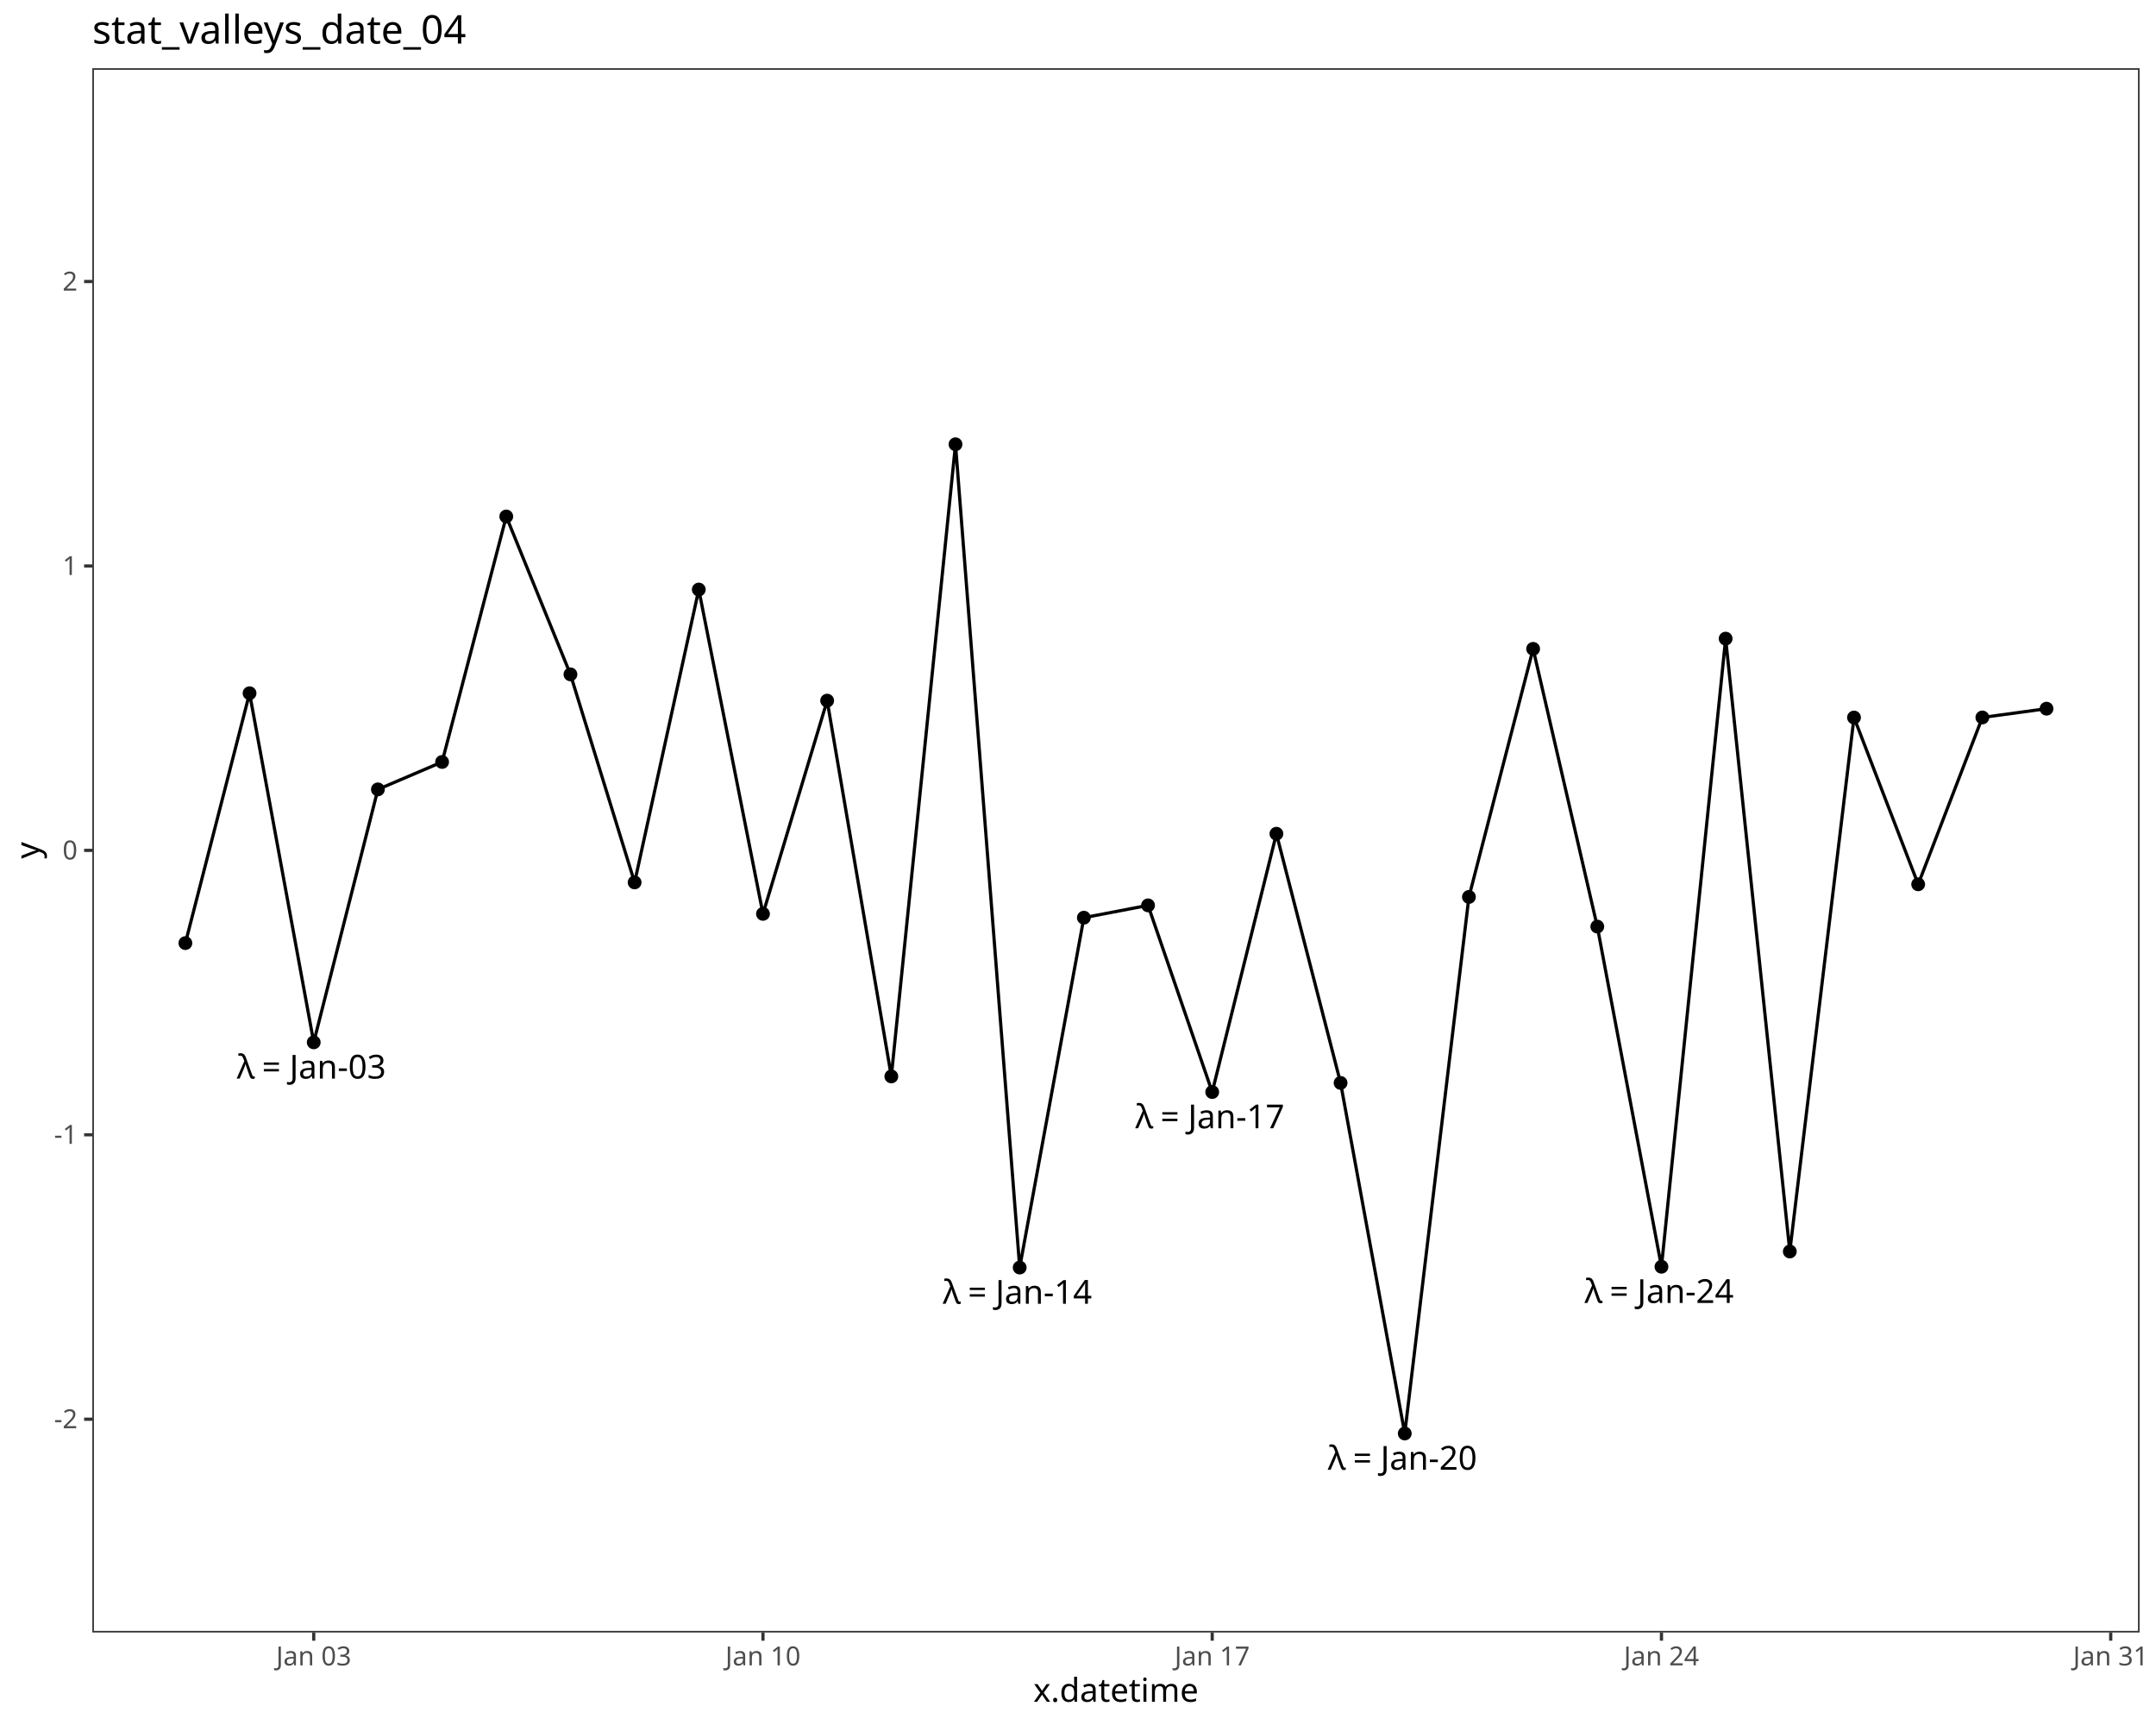
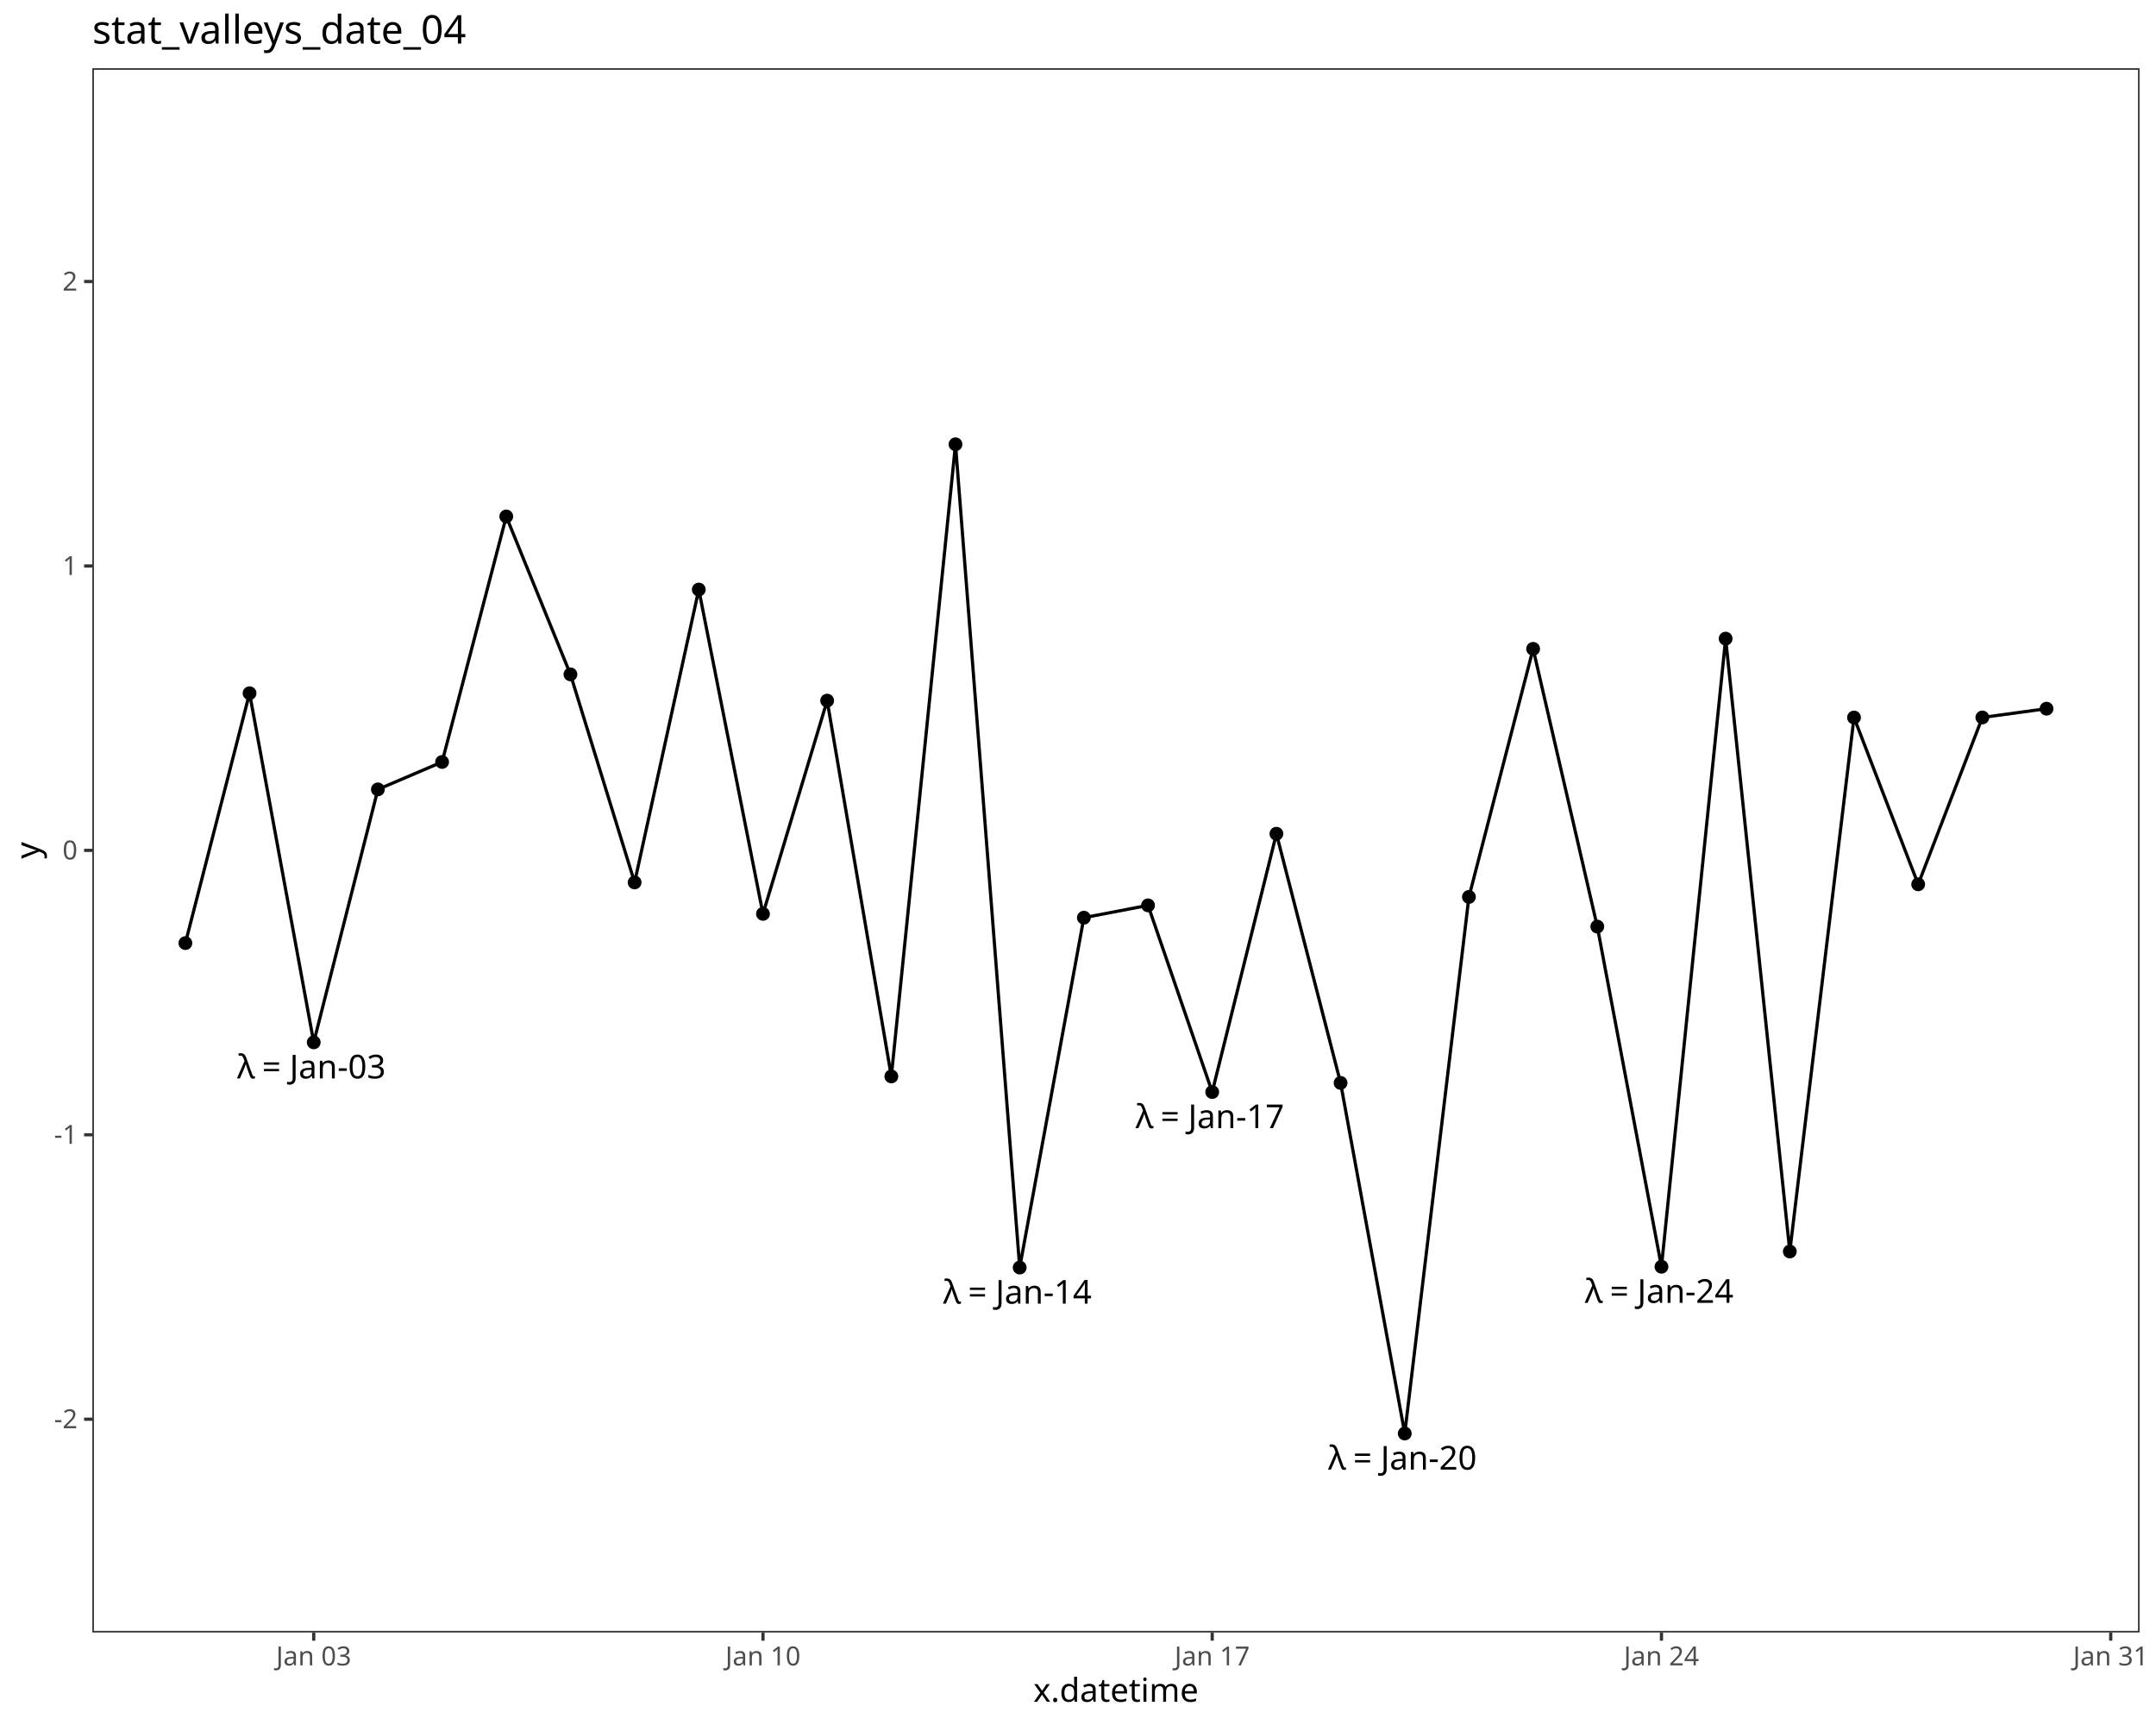
<svg xmlns="http://www.w3.org/2000/svg" class="svglite" data-engine-version="2.0" width="720.00pt" height="576.00pt" viewBox="0 0 720.00 576.00">
  <defs>
    <style type="text/css">
    .svglite line, .svglite polyline, .svglite polygon, .svglite path, .svglite rect, .svglite circle {
      fill: none;
      stroke: #000000;
      stroke-linecap: round;
      stroke-linejoin: round;
      stroke-miterlimit: 10.00;
    }
  </style>
  </defs>
  <rect width="100%" height="100%" style="stroke: none; fill: #FFFFFF;" />
  <defs>
    <clipPath id="cpMC4wMHw3MjAuMDB8MC4wMHw1NzYuMDA=">
      <rect x="0.00" y="0.00" width="720.00" height="576.00" />
    </clipPath>
  </defs>
  <g clip-path="url(#cpMC4wMHw3MjAuMDB8MC4wMHw1NzYuMDA=)">
    <rect x="0.00" y="0.00" width="720.00" height="576.00" style="stroke-width: 1.07; stroke: #FFFFFF; fill: #FFFFFF;" />
  </g>
  <defs>
    <clipPath id="cpMzAuODN8NzE0LjUyfDIyLjc4fDU0NS4xMQ==">
      <rect x="30.83" y="22.78" width="683.69" height="522.33" />
    </clipPath>
  </defs>
  <g clip-path="url(#cpMzAuODN8NzE0LjUyfDIyLjc4fDU0NS4xMQ==)">
    <rect x="30.83" y="22.78" width="683.69" height="522.33" style="stroke-width: 1.07; stroke: none; fill: #FFFFFF;" />
    <circle cx="61.91" cy="314.91" r="1.95" style="stroke-width: 0.71; fill: #000000;" />
    <circle cx="83.34" cy="231.48" r="1.95" style="stroke-width: 0.71; fill: #000000;" />
    <circle cx="104.77" cy="348.05" r="1.95" style="stroke-width: 0.71; fill: #000000;" />
    <circle cx="126.20" cy="263.59" r="1.95" style="stroke-width: 0.71; fill: #000000;" />
    <circle cx="147.64" cy="254.43" r="1.95" style="stroke-width: 0.71; fill: #000000;" />
    <circle cx="169.07" cy="172.46" r="1.95" style="stroke-width: 0.71; fill: #000000;" />
    <circle cx="190.50" cy="225.18" r="1.95" style="stroke-width: 0.71; fill: #000000;" />
    <circle cx="211.93" cy="294.65" r="1.95" style="stroke-width: 0.71; fill: #000000;" />
    <circle cx="233.36" cy="196.86" r="1.95" style="stroke-width: 0.71; fill: #000000;" />
    <circle cx="254.80" cy="305.15" r="1.95" style="stroke-width: 0.71; fill: #000000;" />
    <circle cx="276.23" cy="233.95" r="1.95" style="stroke-width: 0.71; fill: #000000;" />
    <circle cx="297.66" cy="359.43" r="1.95" style="stroke-width: 0.71; fill: #000000;" />
    <circle cx="319.09" cy="148.36" r="1.95" style="stroke-width: 0.71; fill: #000000;" />
    <circle cx="340.53" cy="423.25" r="1.95" style="stroke-width: 0.71; fill: #000000;" />
    <circle cx="361.96" cy="306.43" r="1.95" style="stroke-width: 0.71; fill: #000000;" />
    <circle cx="383.39" cy="302.31" r="1.95" style="stroke-width: 0.71; fill: #000000;" />
    <circle cx="404.82" cy="364.65" r="1.95" style="stroke-width: 0.71; fill: #000000;" />
    <circle cx="426.26" cy="278.40" r="1.95" style="stroke-width: 0.71; fill: #000000;" />
    <circle cx="447.69" cy="361.60" r="1.95" style="stroke-width: 0.71; fill: #000000;" />
    <circle cx="469.12" cy="478.66" r="1.95" style="stroke-width: 0.71; fill: #000000;" />
    <circle cx="490.55" cy="299.50" r="1.95" style="stroke-width: 0.71; fill: #000000;" />
    <circle cx="511.99" cy="216.66" r="1.95" style="stroke-width: 0.71; fill: #000000;" />
    <circle cx="533.42" cy="309.40" r="1.95" style="stroke-width: 0.71; fill: #000000;" />
    <circle cx="554.85" cy="422.98" r="1.95" style="stroke-width: 0.71; fill: #000000;" />
    <circle cx="576.28" cy="213.25" r="1.95" style="stroke-width: 0.71; fill: #000000;" />
    <circle cx="597.71" cy="417.89" r="1.95" style="stroke-width: 0.71; fill: #000000;" />
    <circle cx="619.15" cy="239.59" r="1.95" style="stroke-width: 0.71; fill: #000000;" />
    <circle cx="640.58" cy="295.28" r="1.95" style="stroke-width: 0.71; fill: #000000;" />
    <circle cx="662.01" cy="239.57" r="1.95" style="stroke-width: 0.71; fill: #000000;" />
    <circle cx="683.44" cy="236.64" r="1.95" style="stroke-width: 0.71; fill: #000000;" />
    <polyline points="61.91,314.91 83.34,231.48 104.77,348.05 126.20,263.59 147.64,254.43 169.07,172.46 190.50,225.18 211.93,294.65 233.36,196.86 254.80,305.15 276.23,233.95 297.66,359.43 319.09,148.36 340.53,423.25 361.96,306.43 383.39,302.31 404.82,364.65 426.26,278.40 447.69,361.60 469.12,478.66 490.55,299.50 511.99,216.66 533.42,309.40 554.85,422.98 576.28,213.25 597.71,417.89 619.15,239.59 640.58,295.28 662.01,239.57 683.44,236.64 " style="stroke-width: 1.07; stroke-linecap: butt;" />
-     <text x="79.09" y="360.15" style="font-size: 11.04px; font-family: sans;" textLength="5.62px" lengthAdjust="spacingAndGlyphs">λ</text>
-     <text x="84.71" y="360.15" style="font-size: 11.04px; font-family: sans;" textLength="2.76px" lengthAdjust="spacingAndGlyphs"> </text>
-     <text x="87.48" y="360.15" style="font-size: 11.04px; font-family: sans;" textLength="6.45px" lengthAdjust="spacingAndGlyphs">=</text>
-     <text x="93.93" y="360.15" style="font-size: 11.04px; font-family: sans;" textLength="2.76px" lengthAdjust="spacingAndGlyphs"> </text>
-     <text x="96.69" y="360.15" style="font-size: 11.04px; font-family: sans;" textLength="33.76px" lengthAdjust="spacingAndGlyphs">Jan-03</text>
-     <text x="314.85" y="435.35" style="font-size: 11.04px; font-family: sans;" textLength="5.62px" lengthAdjust="spacingAndGlyphs">λ</text>
-     <text x="320.47" y="435.35" style="font-size: 11.04px; font-family: sans;" textLength="2.76px" lengthAdjust="spacingAndGlyphs"> </text>
-     <text x="323.23" y="435.35" style="font-size: 11.04px; font-family: sans;" textLength="6.45px" lengthAdjust="spacingAndGlyphs">=</text>
-     <text x="329.68" y="435.35" style="font-size: 11.04px; font-family: sans;" textLength="2.76px" lengthAdjust="spacingAndGlyphs"> </text>
-     <text x="332.45" y="435.35" style="font-size: 11.04px; font-family: sans;" textLength="33.76px" lengthAdjust="spacingAndGlyphs">Jan-14</text>
-     <text x="379.14" y="376.75" style="font-size: 11.04px; font-family: sans;" textLength="5.62px" lengthAdjust="spacingAndGlyphs">λ</text>
-     <text x="384.77" y="376.75" style="font-size: 11.04px; font-family: sans;" textLength="2.76px" lengthAdjust="spacingAndGlyphs"> </text>
-     <text x="387.53" y="376.75" style="font-size: 11.04px; font-family: sans;" textLength="6.45px" lengthAdjust="spacingAndGlyphs">=</text>
-     <text x="393.98" y="376.75" style="font-size: 11.04px; font-family: sans;" textLength="2.76px" lengthAdjust="spacingAndGlyphs"> </text>
-     <text x="396.74" y="376.75" style="font-size: 11.04px; font-family: sans;" textLength="33.76px" lengthAdjust="spacingAndGlyphs">Jan-17</text>
-     <text x="443.44" y="490.76" style="font-size: 11.04px; font-family: sans;" textLength="5.62px" lengthAdjust="spacingAndGlyphs">λ</text>
-     <text x="449.06" y="490.76" style="font-size: 11.04px; font-family: sans;" textLength="2.76px" lengthAdjust="spacingAndGlyphs"> </text>
-     <text x="451.83" y="490.76" style="font-size: 11.04px; font-family: sans;" textLength="6.45px" lengthAdjust="spacingAndGlyphs">=</text>
-     <text x="458.28" y="490.76" style="font-size: 11.04px; font-family: sans;" textLength="2.76px" lengthAdjust="spacingAndGlyphs"> </text>
-     <text x="461.04" y="490.76" style="font-size: 11.04px; font-family: sans;" textLength="33.76px" lengthAdjust="spacingAndGlyphs">Jan-20</text>
-     <text x="529.17" y="435.07" style="font-size: 11.04px; font-family: sans;" textLength="5.62px" lengthAdjust="spacingAndGlyphs">λ</text>
-     <text x="534.79" y="435.07" style="font-size: 11.04px; font-family: sans;" textLength="2.76px" lengthAdjust="spacingAndGlyphs"> </text>
-     <text x="537.55" y="435.07" style="font-size: 11.04px; font-family: sans;" textLength="6.45px" lengthAdjust="spacingAndGlyphs">=</text>
-     <text x="544.01" y="435.07" style="font-size: 11.04px; font-family: sans;" textLength="2.76px" lengthAdjust="spacingAndGlyphs"> </text>
-     <text x="546.77" y="435.07" style="font-size: 11.04px; font-family: sans;" textLength="33.76px" lengthAdjust="spacingAndGlyphs">Jan-24</text>
+     <text x="79.18" y="360.10" style="font-size: 11.00px; font-family: sans;" textLength="5.60px" lengthAdjust="spacingAndGlyphs">λ</text>
+     <text x="84.79" y="360.10" style="font-size: 11.00px; font-family: sans;" textLength="2.75px" lengthAdjust="spacingAndGlyphs"> </text>
+     <text x="87.54" y="360.10" style="font-size: 11.00px; font-family: sans;" textLength="6.43px" lengthAdjust="spacingAndGlyphs">=</text>
+     <text x="93.97" y="360.10" style="font-size: 11.00px; font-family: sans;" textLength="2.75px" lengthAdjust="spacingAndGlyphs"> </text>
+     <text x="96.72" y="360.10" style="font-size: 11.00px; font-family: sans;" textLength="33.64px" lengthAdjust="spacingAndGlyphs">Jan-03</text>
+     <text x="314.94" y="435.31" style="font-size: 11.00px; font-family: sans;" textLength="5.60px" lengthAdjust="spacingAndGlyphs">λ</text>
+     <text x="320.54" y="435.31" style="font-size: 11.00px; font-family: sans;" textLength="2.75px" lengthAdjust="spacingAndGlyphs"> </text>
+     <text x="323.29" y="435.31" style="font-size: 11.00px; font-family: sans;" textLength="6.43px" lengthAdjust="spacingAndGlyphs">=</text>
+     <text x="329.72" y="435.31" style="font-size: 11.00px; font-family: sans;" textLength="2.75px" lengthAdjust="spacingAndGlyphs"> </text>
+     <text x="332.47" y="435.31" style="font-size: 11.00px; font-family: sans;" textLength="33.64px" lengthAdjust="spacingAndGlyphs">Jan-14</text>
+     <text x="379.24" y="376.70" style="font-size: 11.00px; font-family: sans;" textLength="5.60px" lengthAdjust="spacingAndGlyphs">λ</text>
+     <text x="384.84" y="376.70" style="font-size: 11.00px; font-family: sans;" textLength="2.75px" lengthAdjust="spacingAndGlyphs"> </text>
+     <text x="387.59" y="376.70" style="font-size: 11.00px; font-family: sans;" textLength="6.43px" lengthAdjust="spacingAndGlyphs">=</text>
+     <text x="394.02" y="376.70" style="font-size: 11.00px; font-family: sans;" textLength="2.75px" lengthAdjust="spacingAndGlyphs"> </text>
+     <text x="396.77" y="376.70" style="font-size: 11.00px; font-family: sans;" textLength="33.64px" lengthAdjust="spacingAndGlyphs">Jan-17</text>
+     <text x="443.53" y="490.72" style="font-size: 11.00px; font-family: sans;" textLength="5.60px" lengthAdjust="spacingAndGlyphs">λ</text>
+     <text x="449.14" y="490.72" style="font-size: 11.00px; font-family: sans;" textLength="2.75px" lengthAdjust="spacingAndGlyphs"> </text>
+     <text x="451.89" y="490.72" style="font-size: 11.00px; font-family: sans;" textLength="6.43px" lengthAdjust="spacingAndGlyphs">=</text>
+     <text x="458.32" y="490.72" style="font-size: 11.00px; font-family: sans;" textLength="2.75px" lengthAdjust="spacingAndGlyphs"> </text>
+     <text x="461.07" y="490.72" style="font-size: 11.00px; font-family: sans;" textLength="33.64px" lengthAdjust="spacingAndGlyphs">Jan-20</text>
+     <text x="529.26" y="435.03" style="font-size: 11.00px; font-family: sans;" textLength="5.60px" lengthAdjust="spacingAndGlyphs">λ</text>
+     <text x="534.86" y="435.03" style="font-size: 11.00px; font-family: sans;" textLength="2.75px" lengthAdjust="spacingAndGlyphs"> </text>
+     <text x="537.62" y="435.03" style="font-size: 11.00px; font-family: sans;" textLength="6.43px" lengthAdjust="spacingAndGlyphs">=</text>
+     <text x="544.05" y="435.03" style="font-size: 11.00px; font-family: sans;" textLength="2.75px" lengthAdjust="spacingAndGlyphs"> </text>
+     <text x="546.80" y="435.03" style="font-size: 11.00px; font-family: sans;" textLength="33.64px" lengthAdjust="spacingAndGlyphs">Jan-24</text>
    <rect x="30.83" y="22.78" width="683.69" height="522.33" style="stroke-width: 1.07; stroke: #333333;" />
  </g>
  <g clip-path="url(#cpMC4wMHw3MjAuMDB8MC4wMHw1NzYuMDA=)">
    <text x="25.90" y="476.91" text-anchor="end" style="font-size: 8.80px; fill: #4D4D4D; font-family: sans;" textLength="7.82px" lengthAdjust="spacingAndGlyphs">-2</text>
    <text x="25.90" y="381.94" text-anchor="end" style="font-size: 8.80px; fill: #4D4D4D; font-family: sans;" textLength="7.82px" lengthAdjust="spacingAndGlyphs">-1</text>
    <text x="25.90" y="286.98" text-anchor="end" style="font-size: 8.80px; fill: #4D4D4D; font-family: sans;" textLength="4.89px" lengthAdjust="spacingAndGlyphs">0</text>
    <text x="25.90" y="192.01" text-anchor="end" style="font-size: 8.80px; fill: #4D4D4D; font-family: sans;" textLength="4.89px" lengthAdjust="spacingAndGlyphs">1</text>
    <text x="25.90" y="97.04" text-anchor="end" style="font-size: 8.80px; fill: #4D4D4D; font-family: sans;" textLength="4.89px" lengthAdjust="spacingAndGlyphs">2</text>
    <polyline points="28.09,473.89 30.83,473.89 " style="stroke-width: 1.07; stroke: #333333; stroke-linecap: butt;" />
    <polyline points="28.09,378.92 30.83,378.92 " style="stroke-width: 1.07; stroke: #333333; stroke-linecap: butt;" />
    <polyline points="28.09,283.95 30.83,283.95 " style="stroke-width: 1.07; stroke: #333333; stroke-linecap: butt;" />
    <polyline points="28.09,188.98 30.83,188.98 " style="stroke-width: 1.07; stroke: #333333; stroke-linecap: butt;" />
    <polyline points="28.09,94.01 30.83,94.01 " style="stroke-width: 1.07; stroke: #333333; stroke-linecap: butt;" />
    <polyline points="104.77,547.85 104.77,545.11 " style="stroke-width: 1.07; stroke: #333333; stroke-linecap: butt;" />
    <polyline points="254.80,547.85 254.80,545.11 " style="stroke-width: 1.07; stroke: #333333; stroke-linecap: butt;" />
    <polyline points="404.82,547.85 404.82,545.11 " style="stroke-width: 1.07; stroke: #333333; stroke-linecap: butt;" />
    <polyline points="554.85,547.85 554.85,545.11 " style="stroke-width: 1.07; stroke: #333333; stroke-linecap: butt;" />
    <polyline points="704.88,547.85 704.88,545.11 " style="stroke-width: 1.07; stroke: #333333; stroke-linecap: butt;" />
    <text x="104.77" y="556.10" text-anchor="middle" style="font-size: 8.80px; fill: #4D4D4D; font-family: sans;" textLength="26.43px" lengthAdjust="spacingAndGlyphs">Jan 03</text>
    <text x="254.80" y="556.10" text-anchor="middle" style="font-size: 8.80px; fill: #4D4D4D; font-family: sans;" textLength="26.43px" lengthAdjust="spacingAndGlyphs">Jan 10</text>
    <text x="404.82" y="556.10" text-anchor="middle" style="font-size: 8.80px; fill: #4D4D4D; font-family: sans;" textLength="26.43px" lengthAdjust="spacingAndGlyphs">Jan 17</text>
    <text x="554.85" y="556.10" text-anchor="middle" style="font-size: 8.80px; fill: #4D4D4D; font-family: sans;" textLength="26.43px" lengthAdjust="spacingAndGlyphs">Jan 24</text>
    <text x="704.88" y="556.10" text-anchor="middle" style="font-size: 8.80px; fill: #4D4D4D; font-family: sans;" textLength="26.43px" lengthAdjust="spacingAndGlyphs">Jan 31</text>
    <text x="372.67" y="568.24" text-anchor="middle" style="font-size: 11.00px; font-family: sans;" textLength="50.75px" lengthAdjust="spacingAndGlyphs">x.datetime</text>
    <text transform="translate(13.05,283.95) rotate(-90)" text-anchor="middle" style="font-size: 11.00px; font-family: sans;" textLength="5.50px" lengthAdjust="spacingAndGlyphs">y</text>
    <text x="30.83" y="14.56" style="font-size: 13.20px; font-family: sans;" textLength="124.04px" lengthAdjust="spacingAndGlyphs">stat_valleys_date_04</text>
  </g>
</svg>
